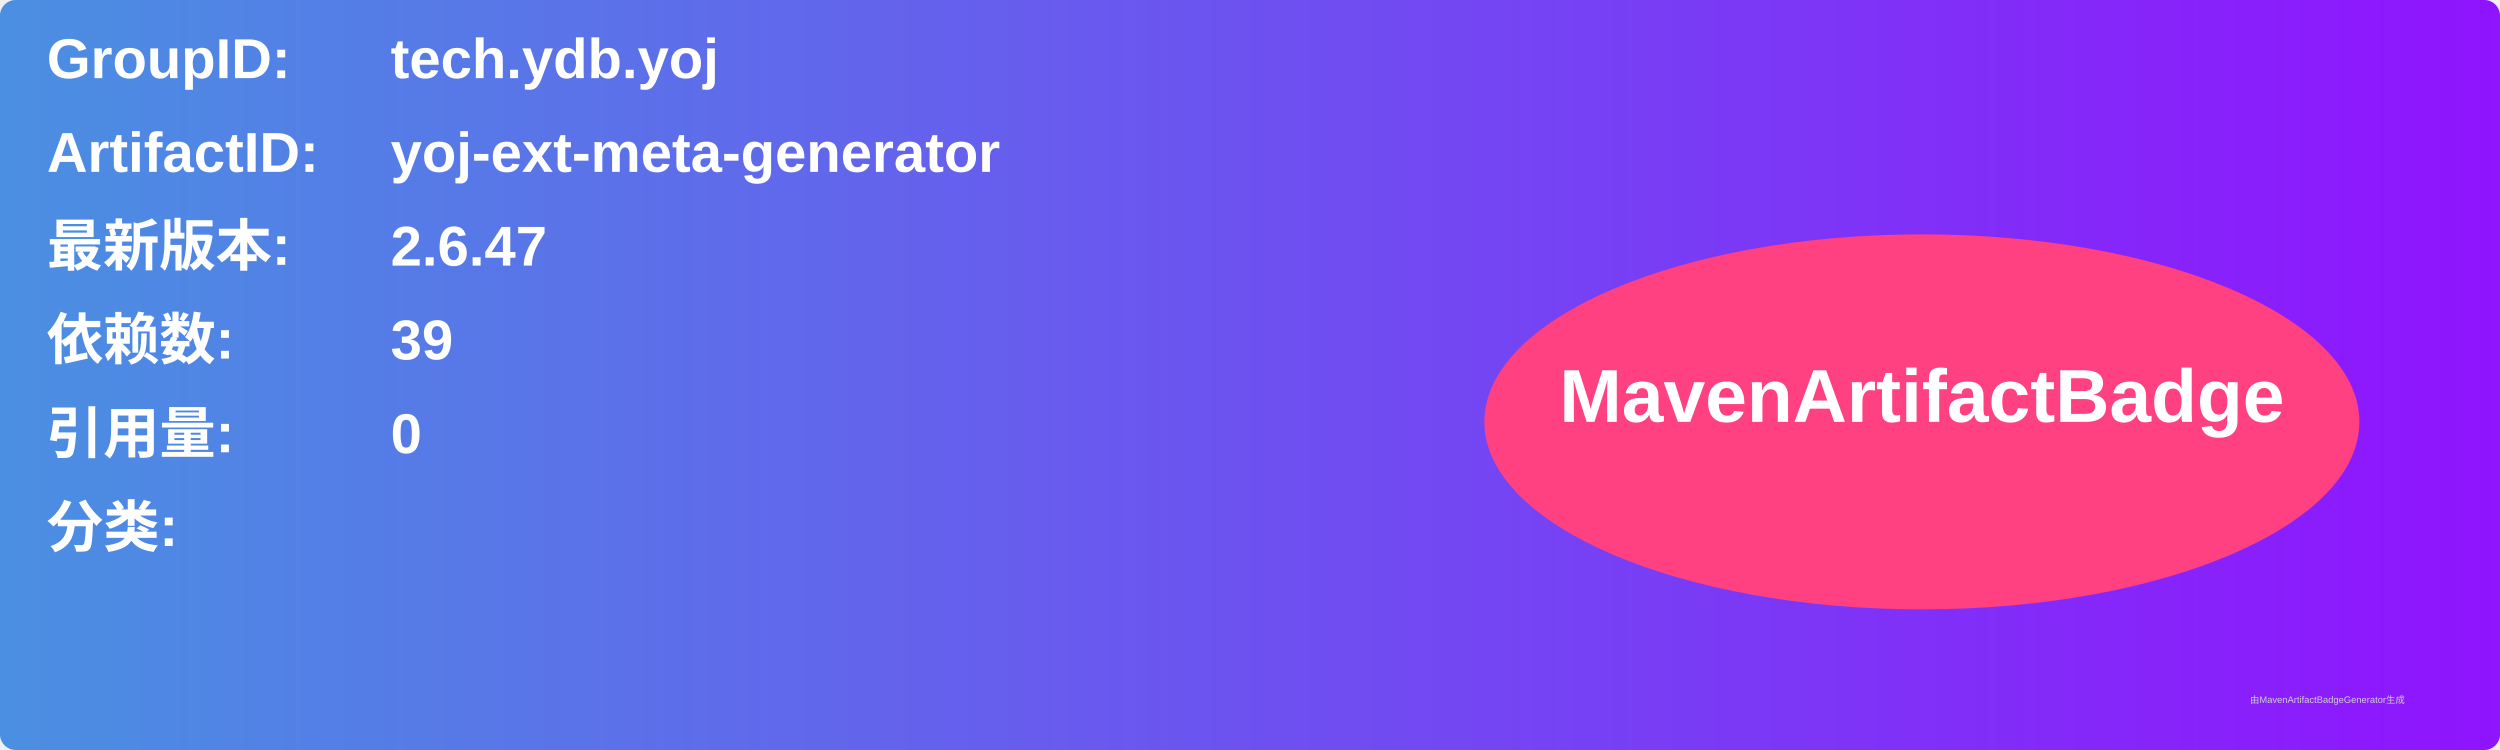
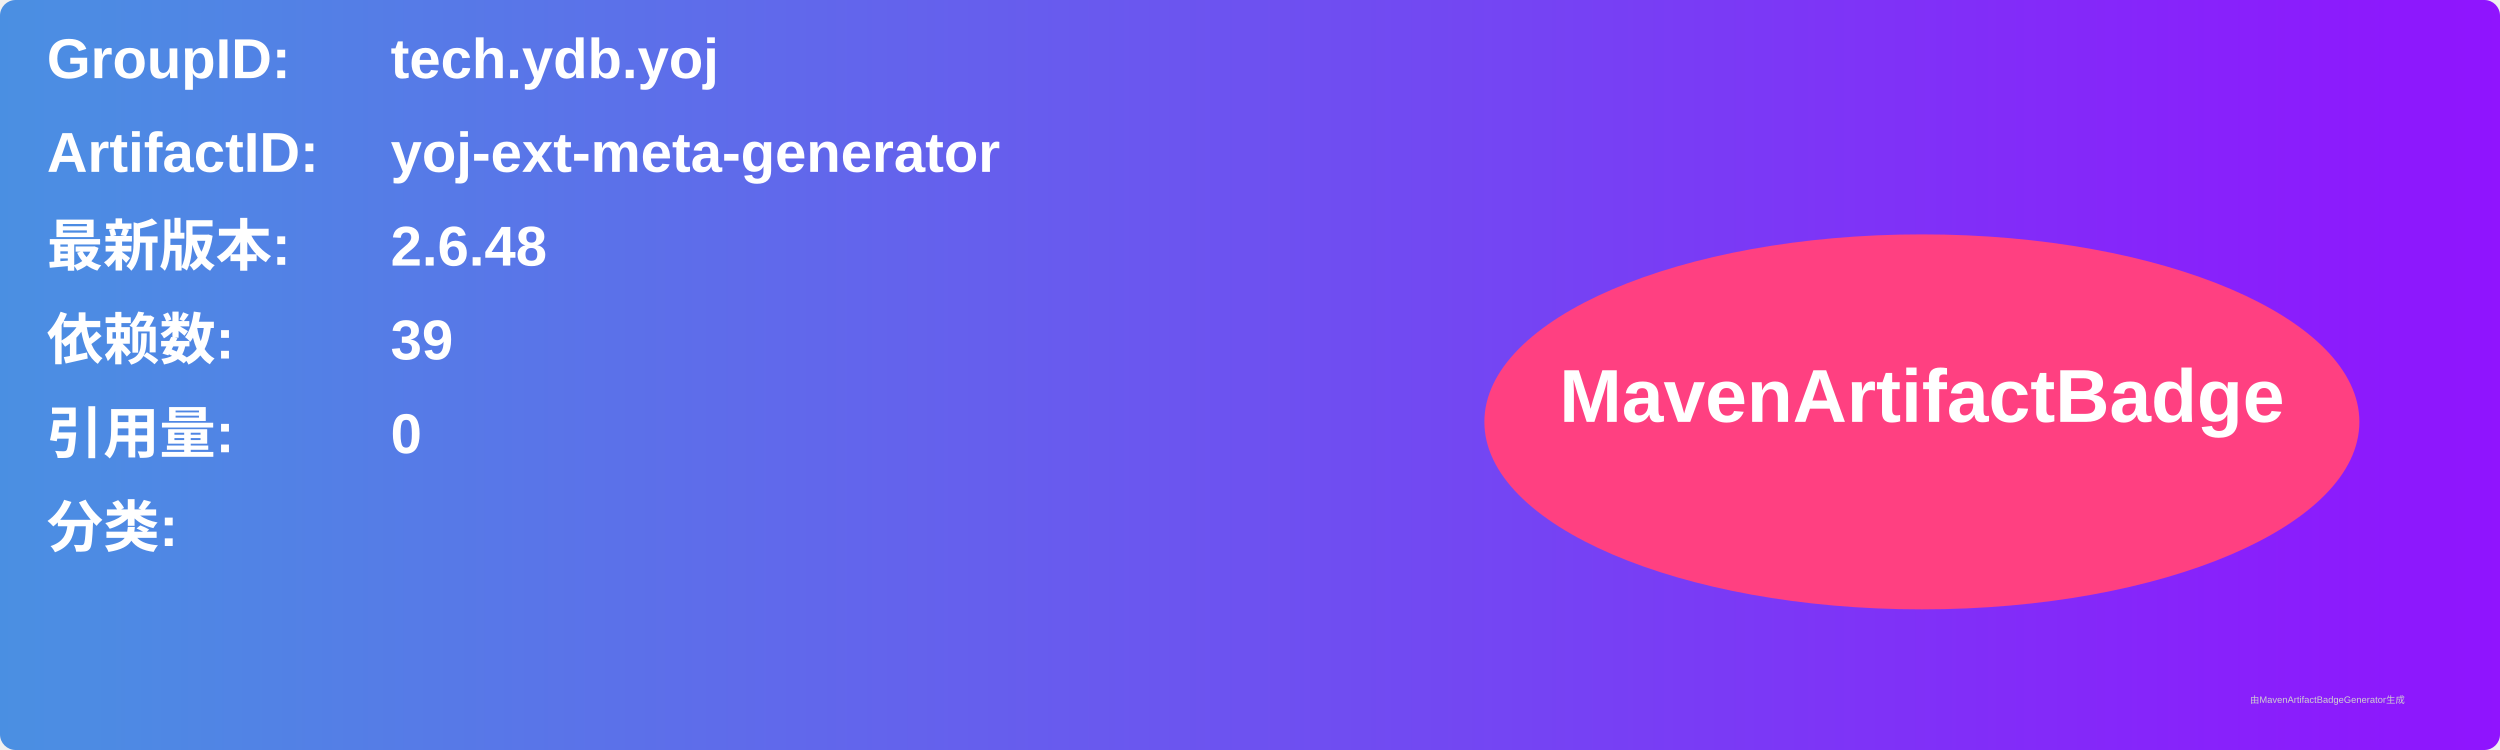
<svg xmlns="http://www.w3.org/2000/svg" width="800" height="240" viewBox="0 0 800 240">
  <linearGradient id="grad" x1="0%" y1="0%" x2="100%" y2="0%">
    <stop offset="0%" stop-color="#4a90e2" />
    <stop offset="100%" stop-color="#9013fe" />
  </linearGradient>
  <rect width="100%" height="100%" rx="5" ry="5" fill="url(#grad)" />
  <g transform="translate(15, 15)">
    <text x="0" y="10" font-family="Arial" font-size="18" fill="white" font-weight="bold" width="260">GroupID:</text>
    <text x="110" y="10" font-family="Arial" font-size="18" fill="white" font-weight="bold" width="460">tech.ydb.yoj</text>
    <text x="0" y="40" font-family="Arial" font-size="18" fill="white" font-weight="bold" width="260">ArtifactID:</text>
    <text x="110" y="40" font-family="Arial" font-size="18" fill="white" font-weight="bold" width="460">yoj-ext-meta-generator</text>
    <text x="0" y="70" font-family="Arial" font-size="18" fill="white" font-weight="bold">最新版本:</text>
    <text x="110" y="70" font-family="Arial" font-size="18" fill="white" font-weight="bold">
-       <tspan font-weight="bold">2.6.47</tspan>
+       <tspan font-weight="bold">2.6.48</tspan>
    </text>
    <text x="0" y="100" font-family="Arial" font-size="18" fill="white" font-weight="bold">依赖数: </text>
    <text x="110" y="100" font-family="Arial" font-size="18" fill="white">
      <tspan font-weight="bold">39</tspan>
    </text>
    <text x="0" y="130" font-family="Arial" font-size="18" fill="white" font-weight="bold">引用量: </text>
    <text x="110" y="130" font-family="Arial" font-size="18" fill="white">
      <tspan font-weight="bold">0</tspan>
    </text>
    <text x="0" y="160" font-family="Arial" font-size="18" fill="white" font-weight="bold">分类:</text>
    <text x="10" y="190" font-family="Arial" font-size="10" fill="white">
      <tspan font-weight="bold" />
    </text>
    <ellipse cx="600" cy="120" rx="140" ry="60" fill="#ff4081" />
    <text x="600" y="120" text-anchor="middle" font-family="Arial" font-size="24" fill="white" font-weight="bold">MavenArtifactBadge</text>
  </g>
  <text x="720" y="225" font-family="Arial" font-size="3" fill="#d0d0d0">由MavenArtifactBadgeGenerator生成</text>
</svg>
